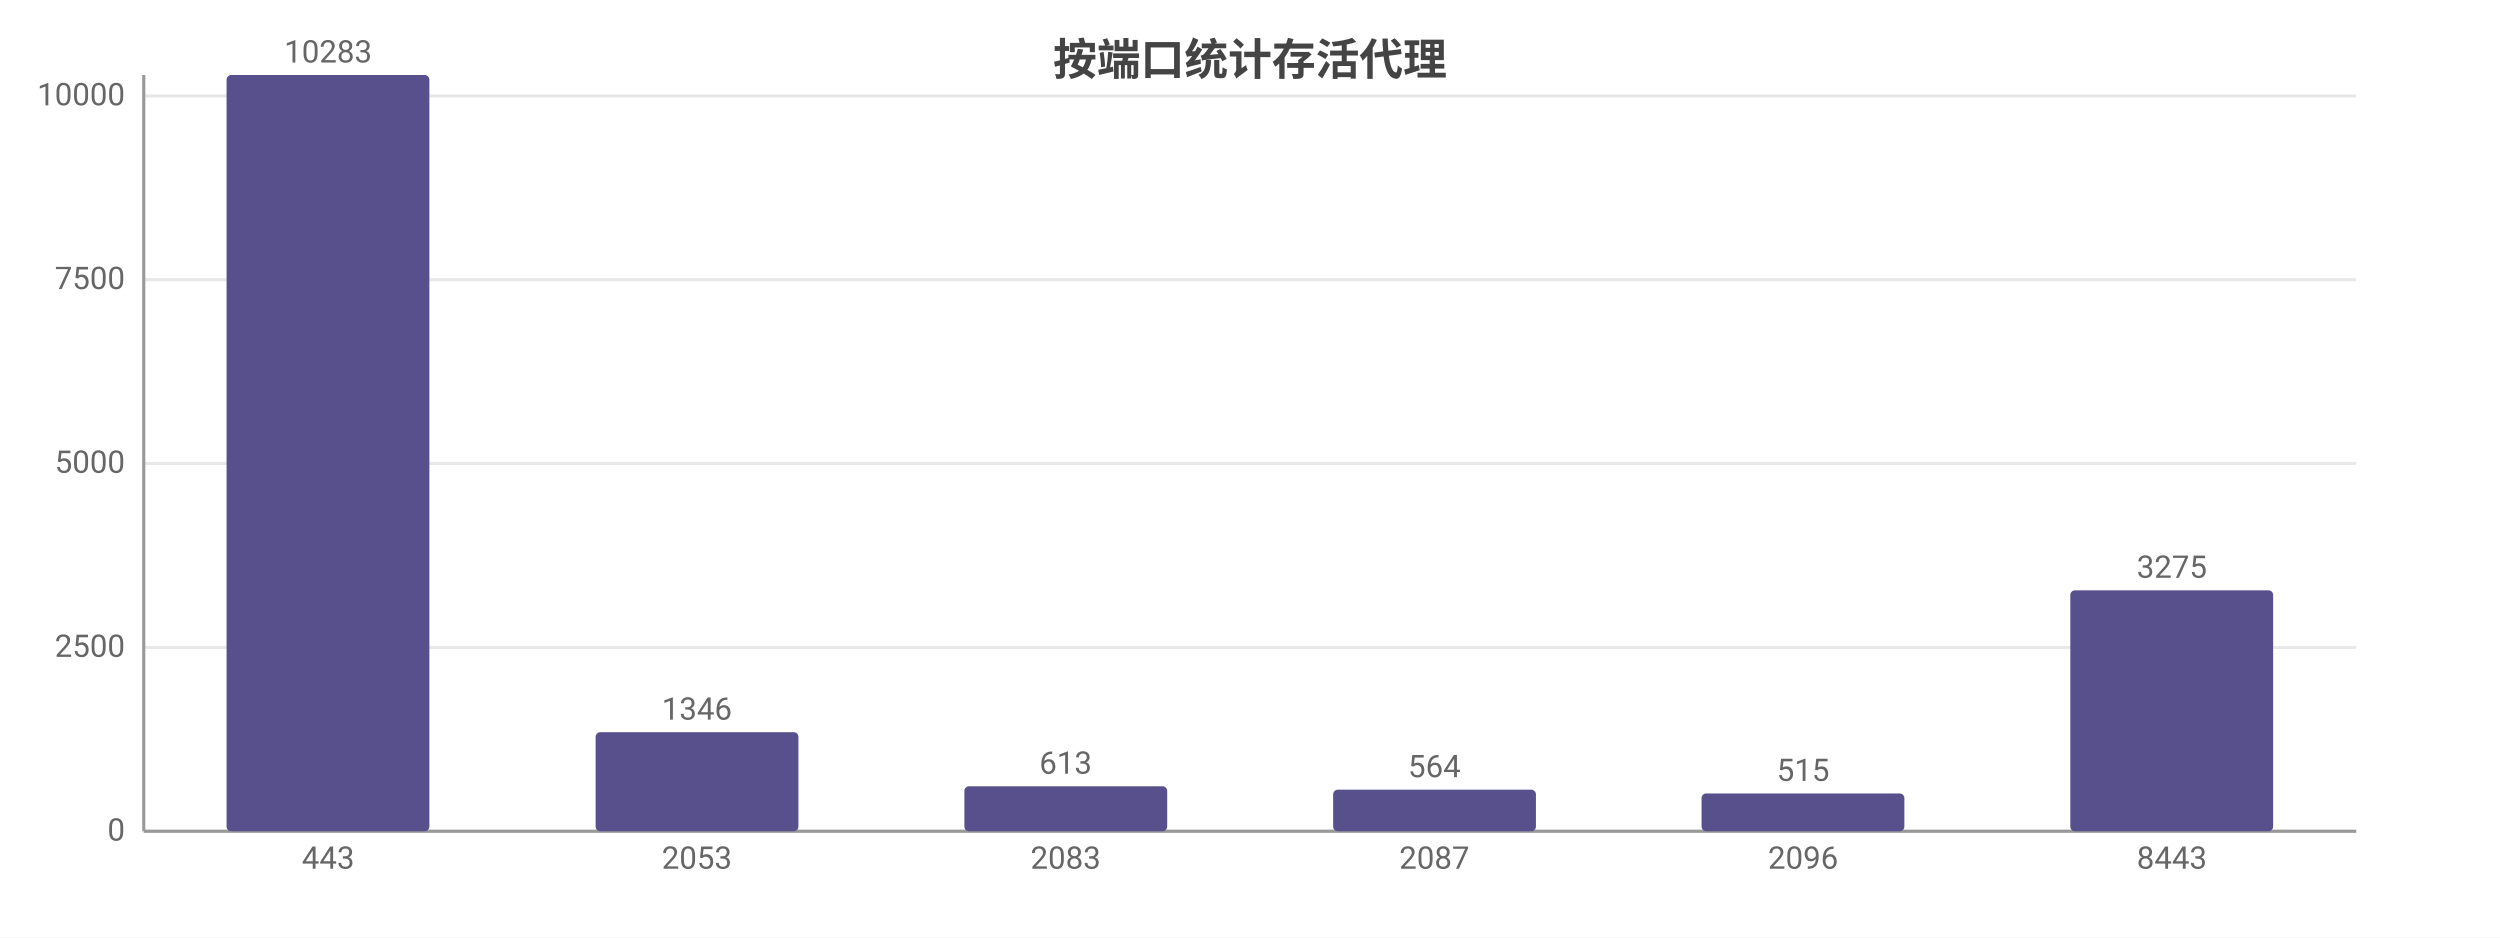
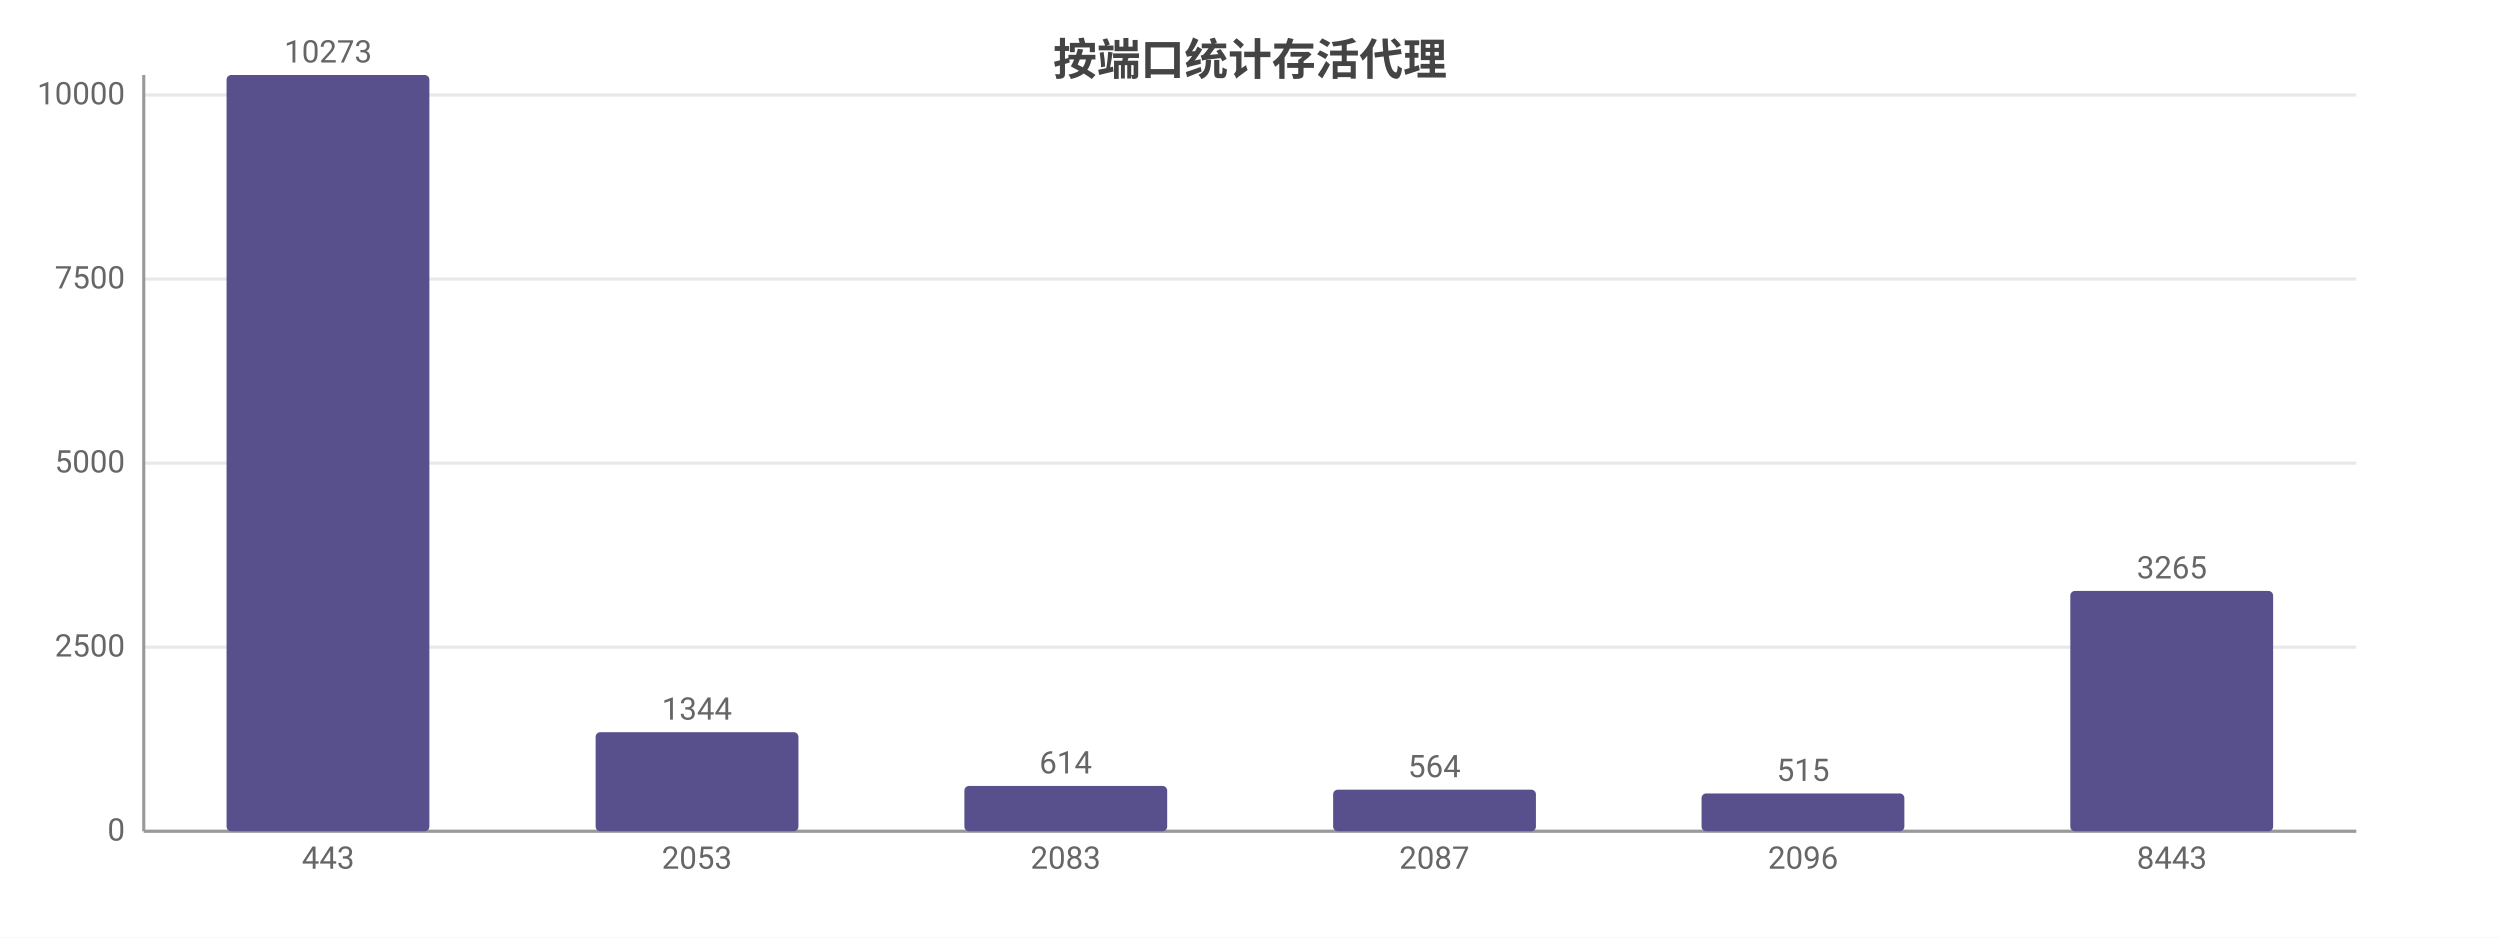
<svg xmlns="http://www.w3.org/2000/svg" width="800" height="300" viewBox="0 0 800 300">
  <rect width="800" height="300" fill="#ffffff" />
  <style>text{font-family:system-ui,-apple-system,'Segoe UI',Roboto,'PingFang SC','Microsoft YaHei','Noto Sans CJK SC',sans-serif}.g{stroke:#e8e8e8;stroke-width:1}.a{stroke:#999;stroke-width:1}.t{font-size:10px;fill:#666}.m{font-size:10px;text-anchor:middle;fill:#666}.e{font-size:10px;text-anchor:end;fill:#666}.l{font-size:11px;fill:#333}.tt{font-size:14px;font-weight:600;text-anchor:middle;fill:#444}.em{font-size:13px;text-anchor:middle;fill:#999}</style>
  <text class="tt" x="400.0" y="24">按端口统计存活代理</text>
  <line class="g" x1="46" y1="266" x2="754" y2="266" />
  <text class="e" x="40" y="269">0</text>
-   <line class="g" x1="46" y1="207.2" x2="754" y2="207.2" />
-   <text class="e" x="40" y="210.2">2500</text>
-   <line class="g" x1="46" y1="148.3" x2="754" y2="148.3" />
-   <text class="e" x="40" y="151.3">5000</text>
-   <line class="g" x1="46" y1="89.5" x2="754" y2="89.5" />
-   <text class="e" x="40" y="92.5">7500</text>
-   <line class="g" x1="46" y1="30.7" x2="754" y2="30.7" />
-   <text class="e" x="40" y="33.7">10000</text>
+   <line class="g" x1="46" y1="207.1" x2="754" y2="207.1" />
+   <text class="e" x="40" y="210.1">2500</text>
+   <line class="g" x1="46" y1="148.2" x2="754" y2="148.2" />
+   <text class="e" x="40" y="151.2">5000</text>
+   <line class="g" x1="46" y1="89.3" x2="754" y2="89.3" />
+   <text class="e" x="40" y="92.3">7500</text>
+   <line class="g" x1="46" y1="30.4" x2="754" y2="30.4" />
+   <text class="e" x="40" y="33.4">10000</text>
  <line class="a" x1="46" y1="24" x2="46" y2="266" />
  <line class="a" x1="46" y1="266" x2="754" y2="266" />
  <rect x="72.5" y="24" width="64.9" height="242" fill="#58508d" rx="1.5" />
-   <text class="m" x="105" y="20">10283</text>
+   <text class="m" x="105" y="20">10273</text>
  <text class="m" x="105" y="278">443</text>
  <rect x="190.6" y="234.3" width="64.9" height="31.7" fill="#58508d" rx="1.5" />
-   <text class="m" x="223" y="230.3">1346</text>
+   <text class="m" x="223" y="230.3">1344</text>
  <text class="m" x="223" y="278">2053</text>
-   <rect x="308.6" y="251.6" width="64.9" height="14.4" fill="#58508d" rx="1.5" />
-   <text class="m" x="341" y="247.6">613</text>
+   <rect x="308.6" y="251.5" width="64.9" height="14.5" fill="#58508d" rx="1.5" />
+   <text class="m" x="341" y="247.5">614</text>
  <text class="m" x="341" y="278">2083</text>
  <rect x="426.6" y="252.7" width="64.9" height="13.3" fill="#58508d" rx="1.5" />
  <text class="m" x="459" y="248.7">564</text>
  <text class="m" x="459" y="278">2087</text>
  <rect x="544.5" y="253.9" width="64.9" height="12.1" fill="#58508d" rx="1.5" />
  <text class="m" x="577" y="249.9">515</text>
  <text class="m" x="577" y="278">2096</text>
-   <rect x="662.5" y="188.9" width="64.9" height="77.1" fill="#58508d" rx="1.5" />
-   <text class="m" x="695" y="184.9">3275</text>
+   <rect x="662.5" y="189.1" width="64.9" height="76.9" fill="#58508d" rx="1.5" />
+   <text class="m" x="695" y="185.1">3265</text>
  <text class="m" x="695" y="278">8443</text>
</svg>
